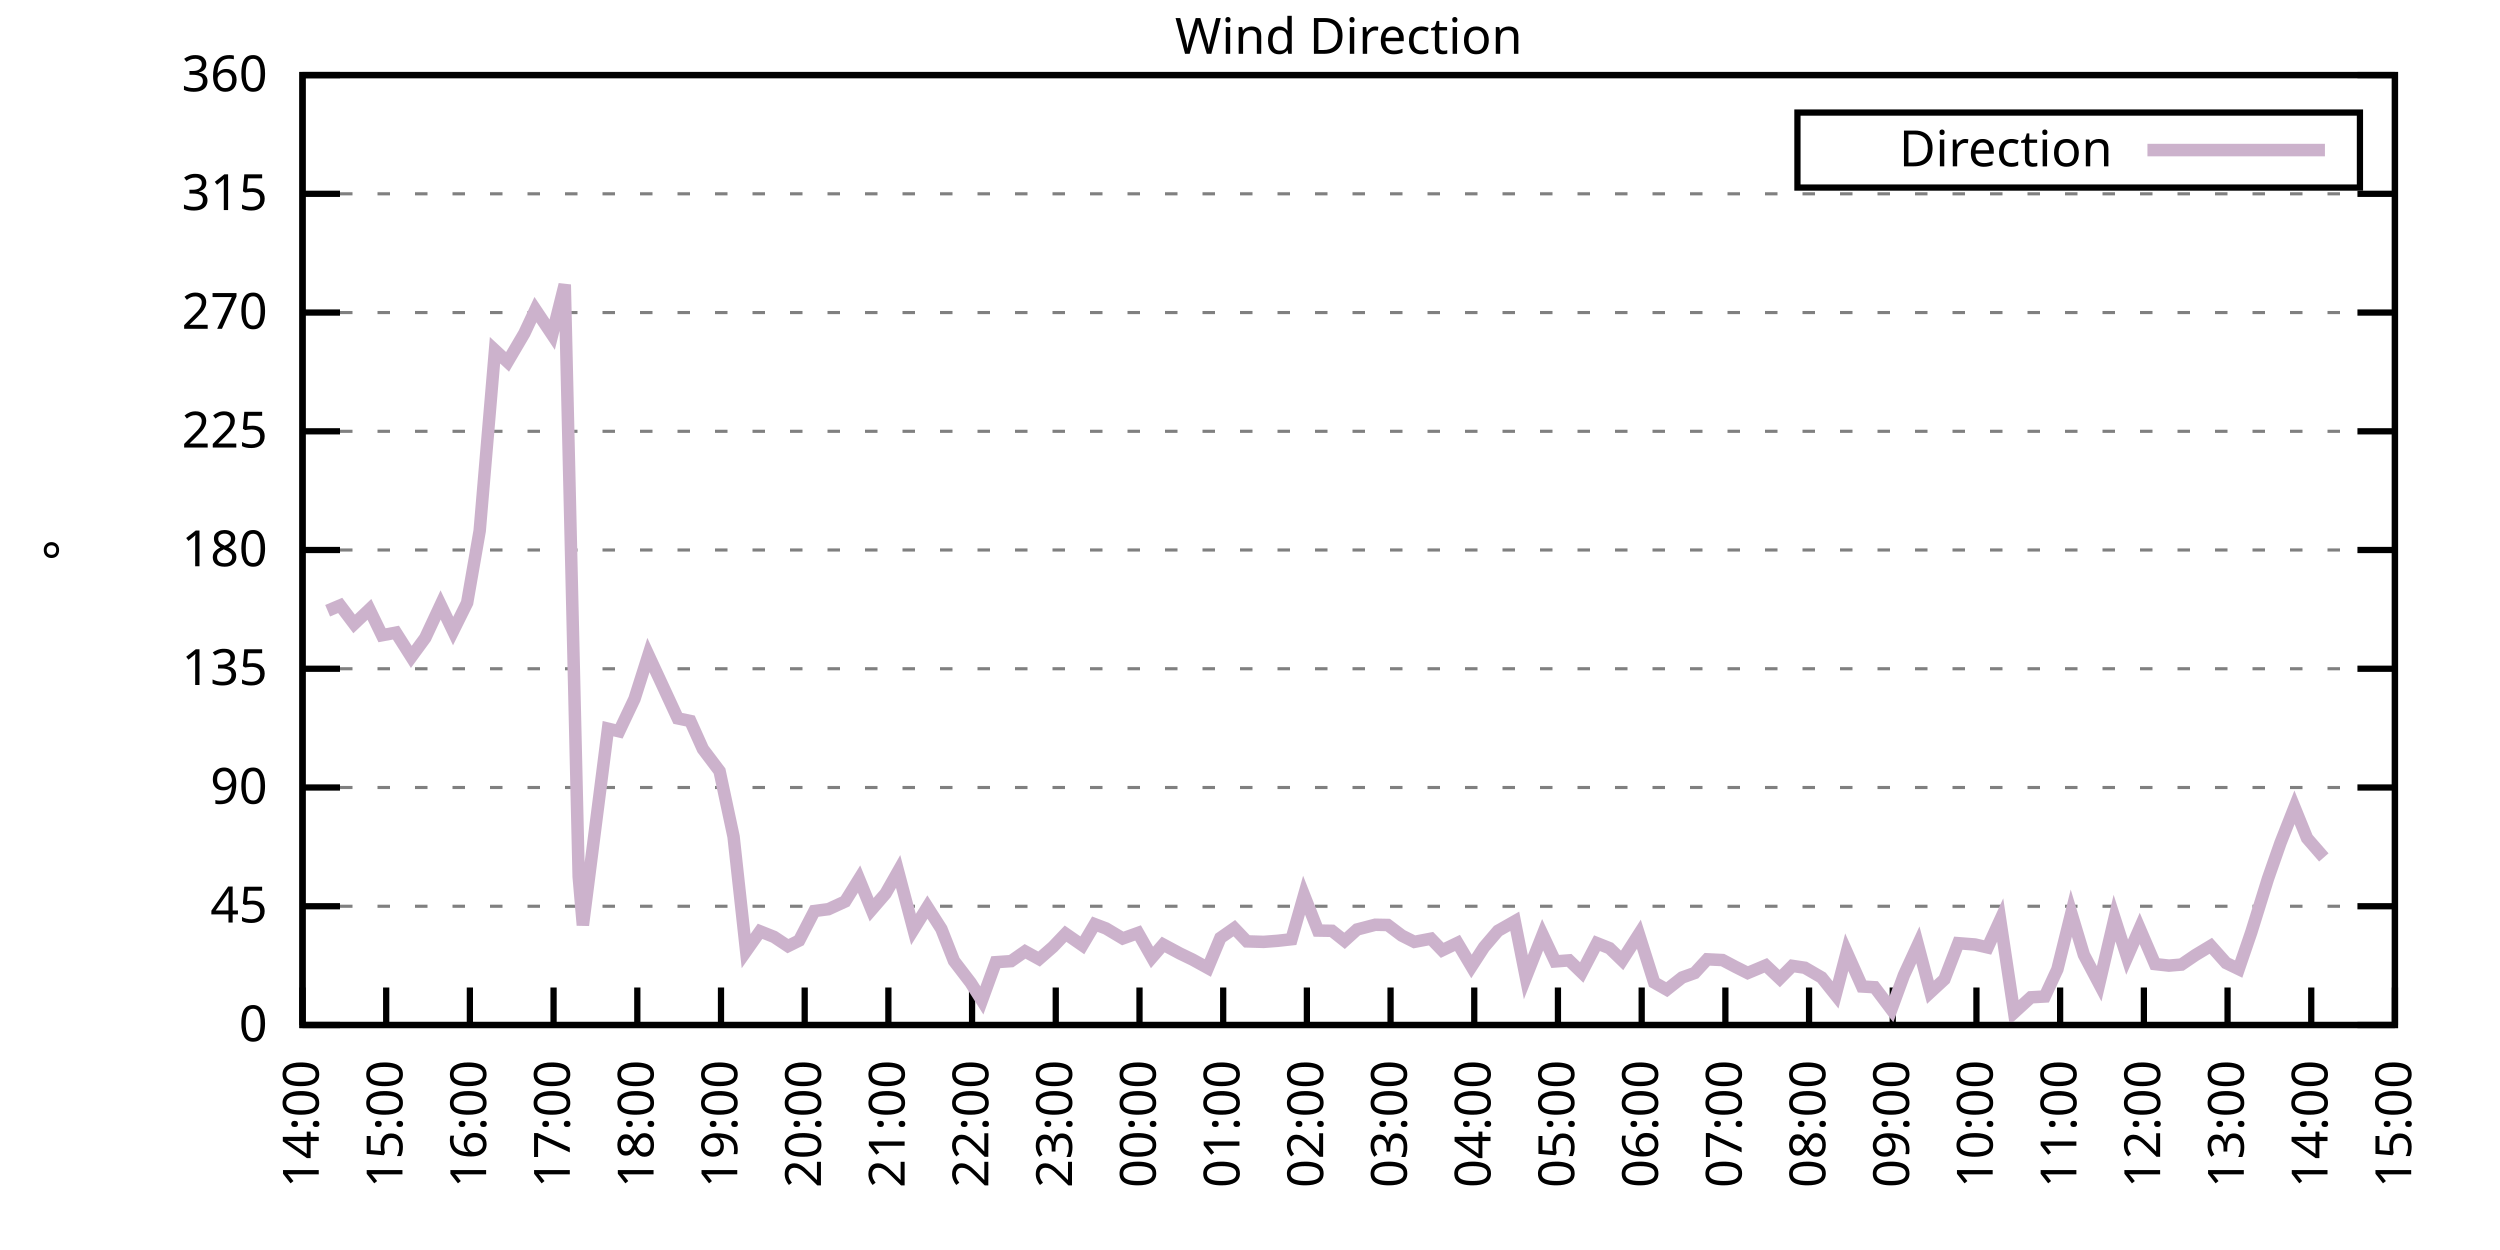
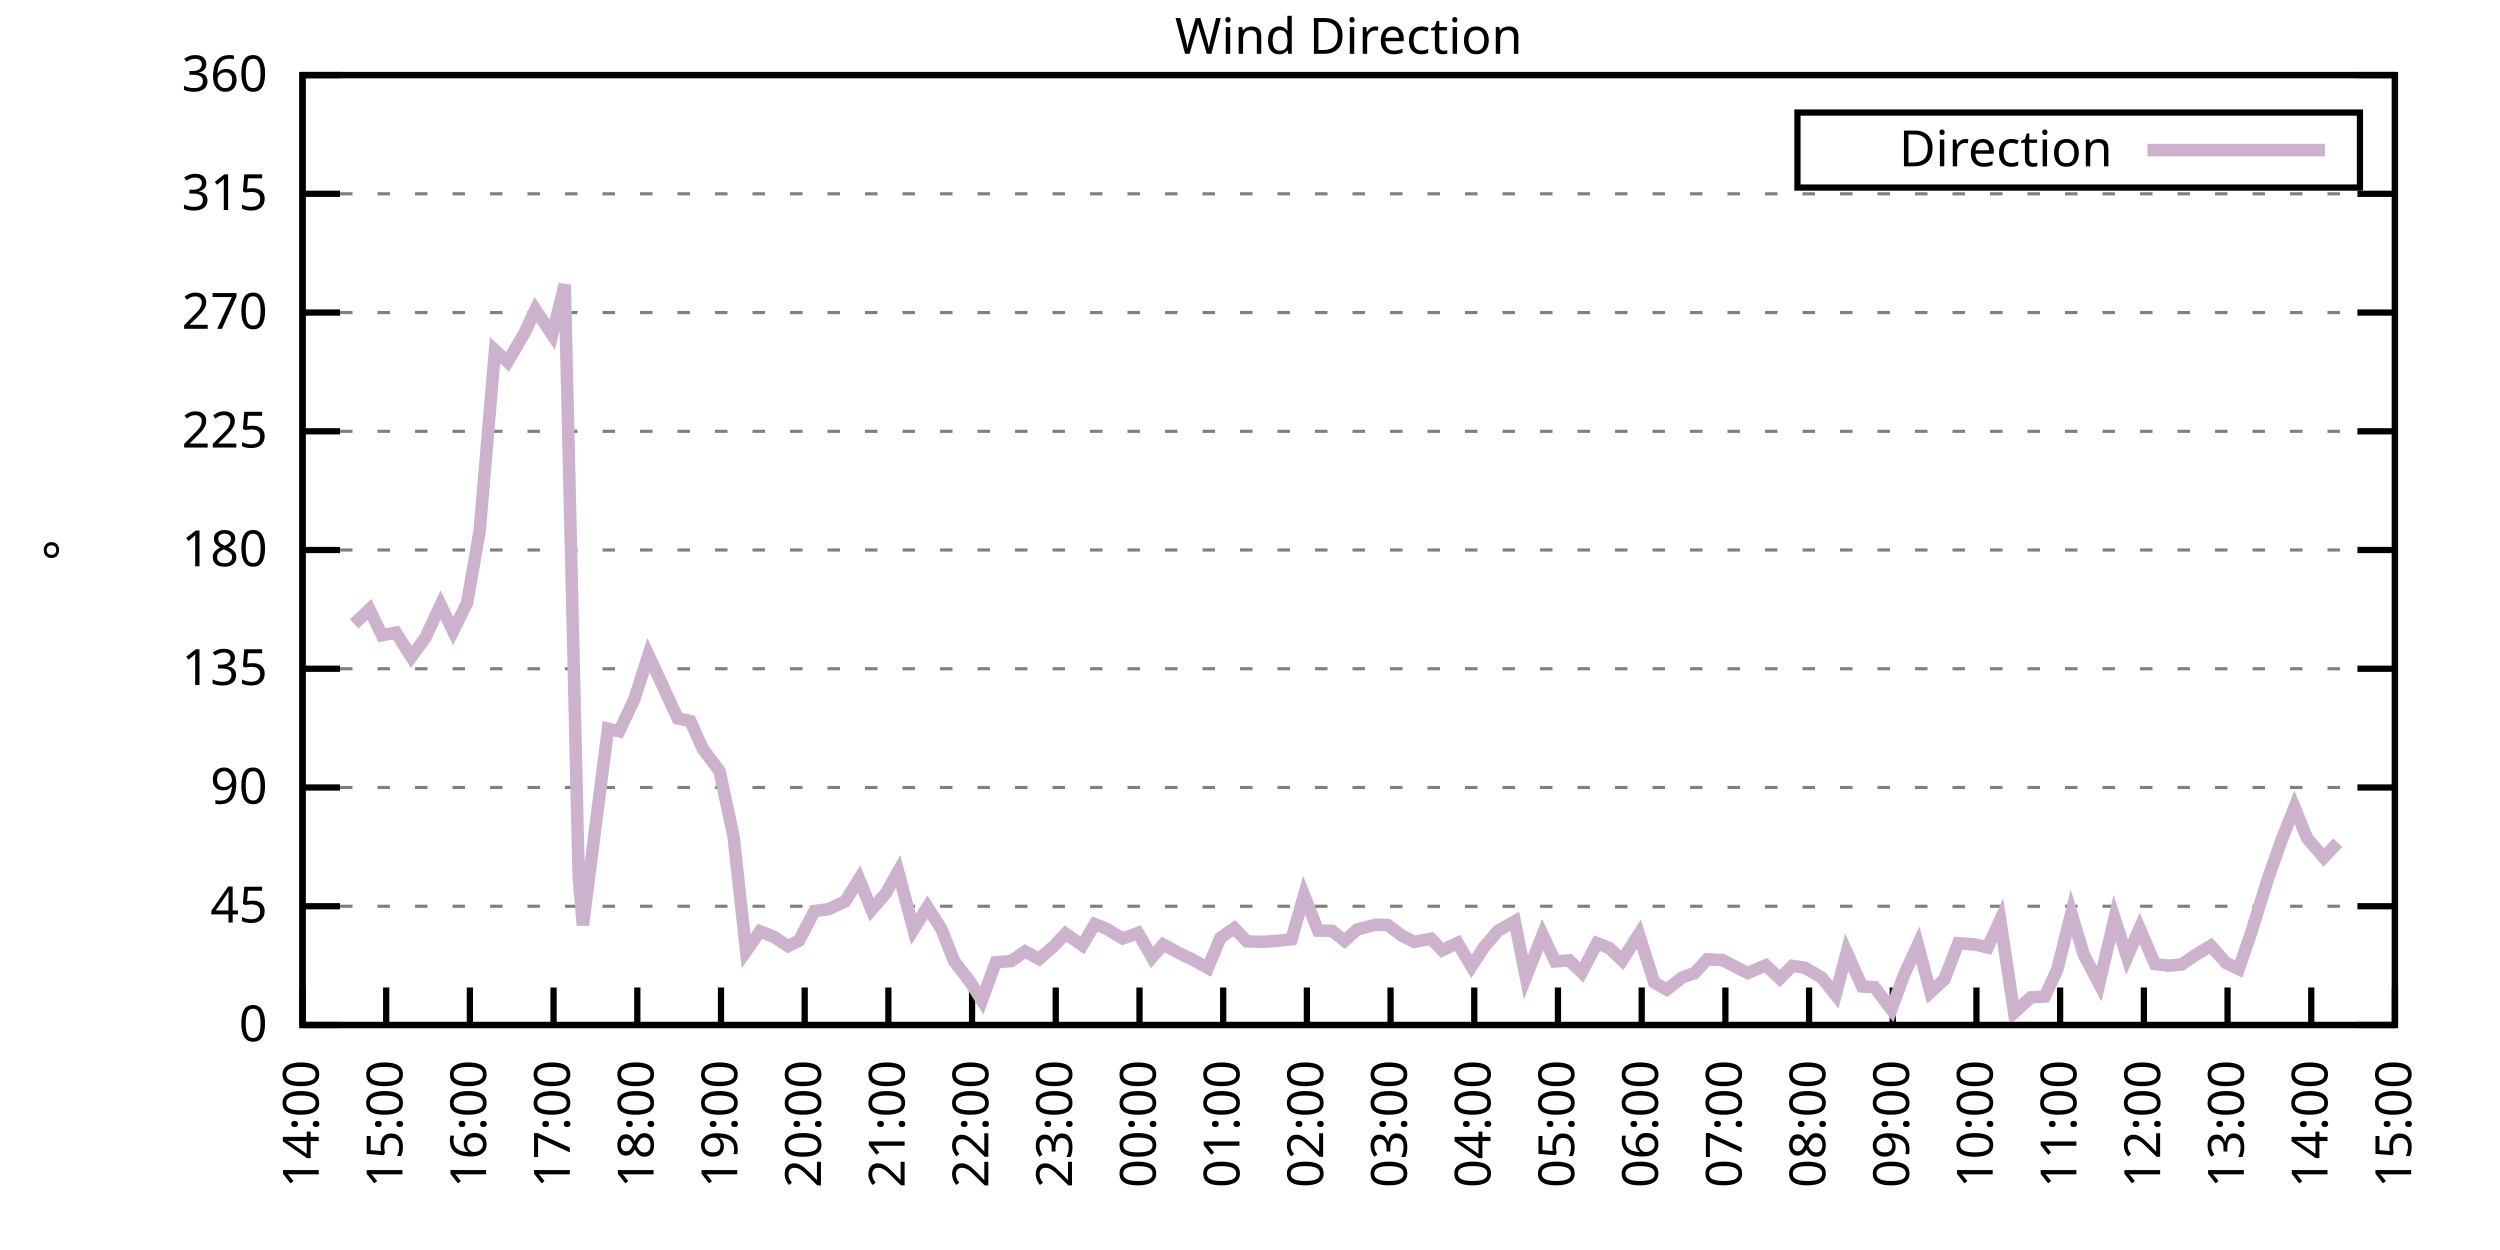
<svg xmlns="http://www.w3.org/2000/svg" xmlns:xlink="http://www.w3.org/1999/xlink" width="400" height="200" viewBox="0 0 400 200">
  <g id="gnuplot_canvas">
    <rect x="0" y="0" width="400" height="200" fill="none" />
    <defs>
      <circle id="gpDot" r="0.5" stroke-width="0.5" stroke="currentColor" />
      <path id="gpPt0" stroke-width="0.333" stroke="currentColor" d="M-1,0 h2 M0,-1 v2" />
      <path id="gpPt1" stroke-width="0.333" stroke="currentColor" d="M-1,-1 L1,1 M1,-1 L-1,1" />
      <path id="gpPt2" stroke-width="0.333" stroke="currentColor" d="M-1,0 L1,0 M0,-1 L0,1 M-1,-1 L1,1 M-1,1 L1,-1" />
      <rect id="gpPt3" stroke-width="0.333" stroke="currentColor" x="-1" y="-1" width="2" height="2" />
      <rect id="gpPt4" stroke-width="0.333" stroke="currentColor" fill="currentColor" x="-1" y="-1" width="2" height="2" />
      <circle id="gpPt5" stroke-width="0.333" stroke="currentColor" cx="0" cy="0" r="1" />
      <use xlink:href="#gpPt5" id="gpPt6" fill="currentColor" stroke="none" />
      <path id="gpPt7" stroke-width="0.333" stroke="currentColor" d="M0,-1.33 L-1.33,0.67 L1.33,0.67 z" />
      <use xlink:href="#gpPt7" id="gpPt8" fill="currentColor" stroke="none" />
      <use xlink:href="#gpPt7" id="gpPt9" stroke="currentColor" transform="rotate(180)" />
      <use xlink:href="#gpPt9" id="gpPt10" fill="currentColor" stroke="none" />
      <use xlink:href="#gpPt3" id="gpPt11" stroke="currentColor" transform="rotate(45)" />
      <use xlink:href="#gpPt11" id="gpPt12" fill="currentColor" stroke="none" />
      <path id="gpPt13" stroke-width="0.333" stroke="currentColor" d="M0,1.330 L1.265,0.411 L0.782,-1.067 L-0.782,-1.076 L-1.265,0.411 z" />
      <use xlink:href="#gpPt13" id="gpPt14" fill="currentColor" stroke="none" />
      <filter id="textbox" filterUnits="objectBoundingBox" x="0" y="0" height="1" width="1">
        <feFlood flood-color="white" flood-opacity="1" result="bgnd" />
        <feComposite in="SourceGraphic" in2="bgnd" operator="atop" />
      </filter>
      <filter id="greybox" filterUnits="objectBoundingBox" x="0" y="0" height="1" width="1">
        <feFlood flood-color="lightgrey" flood-opacity="1" result="grey" />
        <feComposite in="SourceGraphic" in2="grey" operator="atop" />
      </filter>
    </defs>
    <g fill="none" color="white" stroke="currentColor" stroke-width="1.00" stroke-linecap="butt" stroke-linejoin="miter">
</g>
    <g fill="none" color="black" stroke="currentColor" stroke-width="1.00" stroke-linecap="butt" stroke-linejoin="miter">
      <g stroke="none" shape-rendering="crispEdges">
        <polygon fill="rgb(255, 255, 255)" points="48.40,164.00 383.18,164.00 383.18,12.02 48.40,12.02 " />
      </g>
    </g>
    <g fill="none" color="black" stroke="currentColor" stroke-width="1.00" stroke-linecap="butt" stroke-linejoin="miter">
</g>
    <g fill="none" color="black" stroke="black" stroke-width="0.50" stroke-linecap="butt" stroke-linejoin="miter">
</g>
    <g fill="none" color="gray" stroke="currentColor" stroke-width="0.50" stroke-linecap="butt" stroke-linejoin="miter">
      <path stroke="gray" stroke-dasharray="2,4" class="gridline" d="M48.40,164.00 L383.19,164.00  " />
    </g>
    <g fill="none" color="gray" stroke="gray" stroke-width="1.00" stroke-linecap="butt" stroke-linejoin="miter">
</g>
    <g fill="none" color="black" stroke="currentColor" stroke-width="1.00" stroke-linecap="butt" stroke-linejoin="miter">
      <path stroke="black" d="M48.40,164.00 L54.40,164.00 M383.19,164.00 L377.19,164.00  " />
      <g transform="translate(42.80,166.60)" stroke="none" fill="black" font-family="Sans" font-size="8.00" text-anchor="end">
        <text>
          <tspan font-family="Sans"> 0</tspan>
        </text>
      </g>
    </g>
    <g fill="none" color="black" stroke="currentColor" stroke-width="1.00" stroke-linecap="butt" stroke-linejoin="miter">
</g>
    <g fill="none" color="black" stroke="black" stroke-width="0.50" stroke-linecap="butt" stroke-linejoin="miter">
</g>
    <g fill="none" color="gray" stroke="currentColor" stroke-width="0.50" stroke-linecap="butt" stroke-linejoin="miter">
      <path stroke="gray" stroke-dasharray="2,4" class="gridline" d="M48.40,145.00 L383.19,145.00  " />
    </g>
    <g fill="none" color="gray" stroke="gray" stroke-width="1.00" stroke-linecap="butt" stroke-linejoin="miter">
</g>
    <g fill="none" color="black" stroke="currentColor" stroke-width="1.00" stroke-linecap="butt" stroke-linejoin="miter">
      <path stroke="black" d="M48.40,145.00 L54.40,145.00 M383.19,145.00 L377.19,145.00  " />
      <g transform="translate(42.80,147.60)" stroke="none" fill="black" font-family="Sans" font-size="8.00" text-anchor="end">
        <text>
          <tspan font-family="Sans"> 45</tspan>
        </text>
      </g>
    </g>
    <g fill="none" color="black" stroke="currentColor" stroke-width="1.00" stroke-linecap="butt" stroke-linejoin="miter">
</g>
    <g fill="none" color="black" stroke="black" stroke-width="0.50" stroke-linecap="butt" stroke-linejoin="miter">
</g>
    <g fill="none" color="gray" stroke="currentColor" stroke-width="0.50" stroke-linecap="butt" stroke-linejoin="miter">
      <path stroke="gray" stroke-dasharray="2,4" class="gridline" d="M48.40,126.00 L383.19,126.00  " />
    </g>
    <g fill="none" color="gray" stroke="gray" stroke-width="1.00" stroke-linecap="butt" stroke-linejoin="miter">
</g>
    <g fill="none" color="black" stroke="currentColor" stroke-width="1.00" stroke-linecap="butt" stroke-linejoin="miter">
      <path stroke="black" d="M48.40,126.00 L54.40,126.00 M383.19,126.00 L377.19,126.00  " />
      <g transform="translate(42.80,128.60)" stroke="none" fill="black" font-family="Sans" font-size="8.00" text-anchor="end">
        <text>
          <tspan font-family="Sans"> 90</tspan>
        </text>
      </g>
    </g>
    <g fill="none" color="black" stroke="currentColor" stroke-width="1.00" stroke-linecap="butt" stroke-linejoin="miter">
</g>
    <g fill="none" color="black" stroke="black" stroke-width="0.50" stroke-linecap="butt" stroke-linejoin="miter">
</g>
    <g fill="none" color="gray" stroke="currentColor" stroke-width="0.50" stroke-linecap="butt" stroke-linejoin="miter">
      <path stroke="gray" stroke-dasharray="2,4" class="gridline" d="M48.40,107.00 L383.19,107.00  " />
    </g>
    <g fill="none" color="gray" stroke="gray" stroke-width="1.00" stroke-linecap="butt" stroke-linejoin="miter">
</g>
    <g fill="none" color="black" stroke="currentColor" stroke-width="1.00" stroke-linecap="butt" stroke-linejoin="miter">
      <path stroke="black" d="M48.40,107.00 L54.40,107.00 M383.19,107.00 L377.19,107.00  " />
      <g transform="translate(42.80,109.60)" stroke="none" fill="black" font-family="Sans" font-size="8.00" text-anchor="end">
        <text>
          <tspan font-family="Sans"> 135</tspan>
        </text>
      </g>
    </g>
    <g fill="none" color="black" stroke="currentColor" stroke-width="1.00" stroke-linecap="butt" stroke-linejoin="miter">
</g>
    <g fill="none" color="black" stroke="black" stroke-width="0.50" stroke-linecap="butt" stroke-linejoin="miter">
</g>
    <g fill="none" color="gray" stroke="currentColor" stroke-width="0.50" stroke-linecap="butt" stroke-linejoin="miter">
      <path stroke="gray" stroke-dasharray="2,4" class="gridline" d="M48.40,88.00 L383.19,88.00  " />
    </g>
    <g fill="none" color="gray" stroke="gray" stroke-width="1.00" stroke-linecap="butt" stroke-linejoin="miter">
</g>
    <g fill="none" color="black" stroke="currentColor" stroke-width="1.00" stroke-linecap="butt" stroke-linejoin="miter">
      <path stroke="black" d="M48.40,88.00 L54.40,88.00 M383.19,88.00 L377.19,88.00  " />
      <g transform="translate(42.80,90.60)" stroke="none" fill="black" font-family="Sans" font-size="8.00" text-anchor="end">
        <text>
          <tspan font-family="Sans"> 180</tspan>
        </text>
      </g>
    </g>
    <g fill="none" color="black" stroke="currentColor" stroke-width="1.00" stroke-linecap="butt" stroke-linejoin="miter">
</g>
    <g fill="none" color="black" stroke="black" stroke-width="0.50" stroke-linecap="butt" stroke-linejoin="miter">
</g>
    <g fill="none" color="gray" stroke="currentColor" stroke-width="0.50" stroke-linecap="butt" stroke-linejoin="miter">
      <path stroke="gray" stroke-dasharray="2,4" class="gridline" d="M48.40,69.01 L383.19,69.01  " />
    </g>
    <g fill="none" color="gray" stroke="gray" stroke-width="1.00" stroke-linecap="butt" stroke-linejoin="miter">
</g>
    <g fill="none" color="black" stroke="currentColor" stroke-width="1.00" stroke-linecap="butt" stroke-linejoin="miter">
      <path stroke="black" d="M48.40,69.01 L54.40,69.01 M383.19,69.01 L377.19,69.01  " />
      <g transform="translate(42.80,71.61)" stroke="none" fill="black" font-family="Sans" font-size="8.00" text-anchor="end">
        <text>
          <tspan font-family="Sans"> 225</tspan>
        </text>
      </g>
    </g>
    <g fill="none" color="black" stroke="currentColor" stroke-width="1.00" stroke-linecap="butt" stroke-linejoin="miter">
</g>
    <g fill="none" color="black" stroke="black" stroke-width="0.50" stroke-linecap="butt" stroke-linejoin="miter">
</g>
    <g fill="none" color="gray" stroke="currentColor" stroke-width="0.50" stroke-linecap="butt" stroke-linejoin="miter">
      <path stroke="gray" stroke-dasharray="2,4" class="gridline" d="M48.40,50.01 L383.19,50.01  " />
    </g>
    <g fill="none" color="gray" stroke="gray" stroke-width="1.00" stroke-linecap="butt" stroke-linejoin="miter">
</g>
    <g fill="none" color="black" stroke="currentColor" stroke-width="1.00" stroke-linecap="butt" stroke-linejoin="miter">
      <path stroke="black" d="M48.40,50.01 L54.40,50.01 M383.19,50.01 L377.19,50.01  " />
      <g transform="translate(42.80,52.61)" stroke="none" fill="black" font-family="Sans" font-size="8.00" text-anchor="end">
        <text>
          <tspan font-family="Sans"> 270</tspan>
        </text>
      </g>
    </g>
    <g fill="none" color="black" stroke="currentColor" stroke-width="1.00" stroke-linecap="butt" stroke-linejoin="miter">
</g>
    <g fill="none" color="black" stroke="black" stroke-width="0.50" stroke-linecap="butt" stroke-linejoin="miter">
</g>
    <g fill="none" color="gray" stroke="currentColor" stroke-width="0.50" stroke-linecap="butt" stroke-linejoin="miter">
      <path stroke="gray" stroke-dasharray="2,4" class="gridline" d="M48.40,31.01 L383.19,31.01  " />
    </g>
    <g fill="none" color="gray" stroke="gray" stroke-width="1.00" stroke-linecap="butt" stroke-linejoin="miter">
</g>
    <g fill="none" color="black" stroke="currentColor" stroke-width="1.00" stroke-linecap="butt" stroke-linejoin="miter">
      <path stroke="black" d="M48.40,31.01 L54.40,31.01 M383.19,31.01 L377.19,31.01  " />
      <g transform="translate(42.80,33.61)" stroke="none" fill="black" font-family="Sans" font-size="8.00" text-anchor="end">
        <text>
          <tspan font-family="Sans"> 315</tspan>
        </text>
      </g>
    </g>
    <g fill="none" color="black" stroke="currentColor" stroke-width="1.00" stroke-linecap="butt" stroke-linejoin="miter">
</g>
    <g fill="none" color="black" stroke="black" stroke-width="0.50" stroke-linecap="butt" stroke-linejoin="miter">
</g>
    <g fill="none" color="gray" stroke="currentColor" stroke-width="0.50" stroke-linecap="butt" stroke-linejoin="miter">
      <path stroke="gray" stroke-dasharray="2,4" class="gridline" d="M48.40,12.01 L383.19,12.01  " />
    </g>
    <g fill="none" color="gray" stroke="gray" stroke-width="1.00" stroke-linecap="butt" stroke-linejoin="miter">
</g>
    <g fill="none" color="black" stroke="currentColor" stroke-width="1.00" stroke-linecap="butt" stroke-linejoin="miter">
      <path stroke="black" d="M48.40,12.01 L54.40,12.01 M383.19,12.01 L377.19,12.01  " />
      <g transform="translate(42.80,14.61)" stroke="none" fill="black" font-family="Sans" font-size="8.00" text-anchor="end">
        <text>
          <tspan font-family="Sans"> 360</tspan>
        </text>
      </g>
    </g>
    <g fill="none" color="black" stroke="currentColor" stroke-width="1.00" stroke-linecap="butt" stroke-linejoin="miter">
      <path stroke="black" d="M48.40,164.00 L48.40,158.00  " />
      <g transform="translate(51.00,169.60) rotate(270.00)" stroke="none" fill="black" font-family="Sans" font-size="8.00" text-anchor="end">
        <text>
          <tspan font-family="Sans">14:00</tspan>
        </text>
      </g>
    </g>
    <g fill="none" color="black" stroke="currentColor" stroke-width="1.00" stroke-linecap="butt" stroke-linejoin="miter">
      <path stroke="black" d="M61.79,164.00 L61.79,158.00  " />
      <g transform="translate(64.39,169.60) rotate(270.00)" stroke="none" fill="black" font-family="Sans" font-size="8.00" text-anchor="end">
        <text>
          <tspan font-family="Sans">15:00</tspan>
        </text>
      </g>
    </g>
    <g fill="none" color="black" stroke="currentColor" stroke-width="1.00" stroke-linecap="butt" stroke-linejoin="miter">
      <path stroke="black" d="M75.18,164.00 L75.18,158.00  " />
      <g transform="translate(77.78,169.60) rotate(270.00)" stroke="none" fill="black" font-family="Sans" font-size="8.00" text-anchor="end">
        <text>
          <tspan font-family="Sans">16:00</tspan>
        </text>
      </g>
    </g>
    <g fill="none" color="black" stroke="currentColor" stroke-width="1.00" stroke-linecap="butt" stroke-linejoin="miter">
      <path stroke="black" d="M88.57,164.00 L88.57,158.00  " />
      <g transform="translate(91.17,169.60) rotate(270.00)" stroke="none" fill="black" font-family="Sans" font-size="8.00" text-anchor="end">
        <text>
          <tspan font-family="Sans">17:00</tspan>
        </text>
      </g>
    </g>
    <g fill="none" color="black" stroke="currentColor" stroke-width="1.00" stroke-linecap="butt" stroke-linejoin="miter">
      <path stroke="black" d="M101.97,164.00 L101.97,158.00  " />
      <g transform="translate(104.57,169.60) rotate(270.00)" stroke="none" fill="black" font-family="Sans" font-size="8.00" text-anchor="end">
        <text>
          <tspan font-family="Sans">18:00</tspan>
        </text>
      </g>
    </g>
    <g fill="none" color="black" stroke="currentColor" stroke-width="1.00" stroke-linecap="butt" stroke-linejoin="miter">
      <path stroke="black" d="M115.36,164.00 L115.36,158.00  " />
      <g transform="translate(117.96,169.60) rotate(270.00)" stroke="none" fill="black" font-family="Sans" font-size="8.00" text-anchor="end">
        <text>
          <tspan font-family="Sans">19:00</tspan>
        </text>
      </g>
    </g>
    <g fill="none" color="black" stroke="currentColor" stroke-width="1.00" stroke-linecap="butt" stroke-linejoin="miter">
      <path stroke="black" d="M128.75,164.00 L128.75,158.00  " />
      <g transform="translate(131.35,169.60) rotate(270.00)" stroke="none" fill="black" font-family="Sans" font-size="8.00" text-anchor="end">
        <text>
          <tspan font-family="Sans">20:00</tspan>
        </text>
      </g>
    </g>
    <g fill="none" color="black" stroke="currentColor" stroke-width="1.00" stroke-linecap="butt" stroke-linejoin="miter">
      <path stroke="black" d="M142.14,164.00 L142.14,158.00  " />
      <g transform="translate(144.74,169.60) rotate(270.00)" stroke="none" fill="black" font-family="Sans" font-size="8.00" text-anchor="end">
        <text>
          <tspan font-family="Sans">21:00</tspan>
        </text>
      </g>
    </g>
    <g fill="none" color="black" stroke="currentColor" stroke-width="1.00" stroke-linecap="butt" stroke-linejoin="miter">
      <path stroke="black" d="M155.53,164.00 L155.53,158.00  " />
      <g transform="translate(158.13,169.60) rotate(270.00)" stroke="none" fill="black" font-family="Sans" font-size="8.00" text-anchor="end">
        <text>
          <tspan font-family="Sans">22:00</tspan>
        </text>
      </g>
    </g>
    <g fill="none" color="black" stroke="currentColor" stroke-width="1.00" stroke-linecap="butt" stroke-linejoin="miter">
      <path stroke="black" d="M168.92,164.00 L168.92,158.00  " />
      <g transform="translate(171.52,169.60) rotate(270.00)" stroke="none" fill="black" font-family="Sans" font-size="8.00" text-anchor="end">
        <text>
          <tspan font-family="Sans">23:00</tspan>
        </text>
      </g>
    </g>
    <g fill="none" color="black" stroke="currentColor" stroke-width="1.00" stroke-linecap="butt" stroke-linejoin="miter">
      <path stroke="black" d="M182.32,164.00 L182.32,158.00  " />
      <g transform="translate(184.92,169.60) rotate(270.00)" stroke="none" fill="black" font-family="Sans" font-size="8.00" text-anchor="end">
        <text>
          <tspan font-family="Sans">00:00</tspan>
        </text>
      </g>
    </g>
    <g fill="none" color="black" stroke="currentColor" stroke-width="1.00" stroke-linecap="butt" stroke-linejoin="miter">
      <path stroke="black" d="M195.71,164.00 L195.71,158.00  " />
      <g transform="translate(198.31,169.60) rotate(270.00)" stroke="none" fill="black" font-family="Sans" font-size="8.00" text-anchor="end">
        <text>
          <tspan font-family="Sans">01:00</tspan>
        </text>
      </g>
    </g>
    <g fill="none" color="black" stroke="currentColor" stroke-width="1.00" stroke-linecap="butt" stroke-linejoin="miter">
      <path stroke="black" d="M209.10,164.00 L209.10,158.00  " />
      <g transform="translate(211.70,169.60) rotate(270.00)" stroke="none" fill="black" font-family="Sans" font-size="8.00" text-anchor="end">
        <text>
          <tspan font-family="Sans">02:00</tspan>
        </text>
      </g>
    </g>
    <g fill="none" color="black" stroke="currentColor" stroke-width="1.00" stroke-linecap="butt" stroke-linejoin="miter">
      <path stroke="black" d="M222.49,164.00 L222.49,158.00  " />
      <g transform="translate(225.09,169.60) rotate(270.00)" stroke="none" fill="black" font-family="Sans" font-size="8.00" text-anchor="end">
        <text>
          <tspan font-family="Sans">03:00</tspan>
        </text>
      </g>
    </g>
    <g fill="none" color="black" stroke="currentColor" stroke-width="1.00" stroke-linecap="butt" stroke-linejoin="miter">
      <path stroke="black" d="M235.88,164.00 L235.88,158.00  " />
      <g transform="translate(238.48,169.60) rotate(270.00)" stroke="none" fill="black" font-family="Sans" font-size="8.00" text-anchor="end">
        <text>
          <tspan font-family="Sans">04:00</tspan>
        </text>
      </g>
    </g>
    <g fill="none" color="black" stroke="currentColor" stroke-width="1.00" stroke-linecap="butt" stroke-linejoin="miter">
      <path stroke="black" d="M249.27,164.00 L249.27,158.00  " />
      <g transform="translate(251.87,169.60) rotate(270.00)" stroke="none" fill="black" font-family="Sans" font-size="8.00" text-anchor="end">
        <text>
          <tspan font-family="Sans">05:00</tspan>
        </text>
      </g>
    </g>
    <g fill="none" color="black" stroke="currentColor" stroke-width="1.00" stroke-linecap="butt" stroke-linejoin="miter">
      <path stroke="black" d="M262.67,164.00 L262.67,158.00  " />
      <g transform="translate(265.27,169.60) rotate(270.00)" stroke="none" fill="black" font-family="Sans" font-size="8.00" text-anchor="end">
        <text>
          <tspan font-family="Sans">06:00</tspan>
        </text>
      </g>
    </g>
    <g fill="none" color="black" stroke="currentColor" stroke-width="1.00" stroke-linecap="butt" stroke-linejoin="miter">
      <path stroke="black" d="M276.06,164.00 L276.06,158.00  " />
      <g transform="translate(278.66,169.60) rotate(270.00)" stroke="none" fill="black" font-family="Sans" font-size="8.00" text-anchor="end">
        <text>
          <tspan font-family="Sans">07:00</tspan>
        </text>
      </g>
    </g>
    <g fill="none" color="black" stroke="currentColor" stroke-width="1.00" stroke-linecap="butt" stroke-linejoin="miter">
      <path stroke="black" d="M289.45,164.00 L289.45,158.00  " />
      <g transform="translate(292.05,169.60) rotate(270.00)" stroke="none" fill="black" font-family="Sans" font-size="8.00" text-anchor="end">
        <text>
          <tspan font-family="Sans">08:00</tspan>
        </text>
      </g>
    </g>
    <g fill="none" color="black" stroke="currentColor" stroke-width="1.00" stroke-linecap="butt" stroke-linejoin="miter">
      <path stroke="black" d="M302.84,164.00 L302.84,158.00  " />
      <g transform="translate(305.44,169.60) rotate(270.00)" stroke="none" fill="black" font-family="Sans" font-size="8.00" text-anchor="end">
        <text>
          <tspan font-family="Sans">09:00</tspan>
        </text>
      </g>
    </g>
    <g fill="none" color="black" stroke="currentColor" stroke-width="1.00" stroke-linecap="butt" stroke-linejoin="miter">
      <path stroke="black" d="M316.23,164.00 L316.23,158.00  " />
      <g transform="translate(318.83,169.60) rotate(270.00)" stroke="none" fill="black" font-family="Sans" font-size="8.00" text-anchor="end">
        <text>
          <tspan font-family="Sans">10:00</tspan>
        </text>
      </g>
    </g>
    <g fill="none" color="black" stroke="currentColor" stroke-width="1.00" stroke-linecap="butt" stroke-linejoin="miter">
      <path stroke="black" d="M329.62,164.00 L329.62,158.00  " />
      <g transform="translate(332.22,169.60) rotate(270.00)" stroke="none" fill="black" font-family="Sans" font-size="8.00" text-anchor="end">
        <text>
          <tspan font-family="Sans">11:00</tspan>
        </text>
      </g>
    </g>
    <g fill="none" color="black" stroke="currentColor" stroke-width="1.00" stroke-linecap="butt" stroke-linejoin="miter">
      <path stroke="black" d="M343.02,164.00 L343.02,158.00  " />
      <g transform="translate(345.62,169.60) rotate(270.00)" stroke="none" fill="black" font-family="Sans" font-size="8.00" text-anchor="end">
        <text>
          <tspan font-family="Sans">12:00</tspan>
        </text>
      </g>
    </g>
    <g fill="none" color="black" stroke="currentColor" stroke-width="1.00" stroke-linecap="butt" stroke-linejoin="miter">
      <path stroke="black" d="M356.41,164.00 L356.41,158.00  " />
      <g transform="translate(359.01,169.60) rotate(270.00)" stroke="none" fill="black" font-family="Sans" font-size="8.00" text-anchor="end">
        <text>
          <tspan font-family="Sans">13:00</tspan>
        </text>
      </g>
    </g>
    <g fill="none" color="black" stroke="currentColor" stroke-width="1.00" stroke-linecap="butt" stroke-linejoin="miter">
      <path stroke="black" d="M369.80,164.00 L369.80,158.00  " />
      <g transform="translate(372.40,169.60) rotate(270.00)" stroke="none" fill="black" font-family="Sans" font-size="8.00" text-anchor="end">
        <text>
          <tspan font-family="Sans">14:00</tspan>
        </text>
      </g>
    </g>
    <g fill="none" color="black" stroke="currentColor" stroke-width="1.00" stroke-linecap="butt" stroke-linejoin="miter">
      <path stroke="black" d="M383.19,164.00 L383.19,158.00  " />
      <g transform="translate(385.79,169.60) rotate(270.00)" stroke="none" fill="black" font-family="Sans" font-size="8.00" text-anchor="end">
        <text>
          <tspan font-family="Sans">15:00</tspan>
        </text>
      </g>
    </g>
    <g fill="none" color="black" stroke="currentColor" stroke-width="1.00" stroke-linecap="butt" stroke-linejoin="miter">
</g>
    <g fill="none" color="black" stroke="currentColor" stroke-width="1.00" stroke-linecap="butt" stroke-linejoin="miter">
      <path stroke="black" d="M48.40,12.01 L48.40,164.00 L383.19,164.00 L383.19,12.01 L48.40,12.01 Z  " />
    </g>
    <g fill="none" color="black" stroke="currentColor" stroke-width="1.00" stroke-linecap="butt" stroke-linejoin="miter">
</g>
    <g fill="none" color="black" stroke="currentColor" stroke-width="1.00" stroke-linecap="butt" stroke-linejoin="miter">
      <path stroke="black" d="M287.59,30.01 L287.59,18.01 L377.59,18.01 L377.59,30.01 L287.59,30.01 Z  " />
    </g>
    <g id="Wind_direction_plot_1">
      <g fill="none" color="white" stroke="black" stroke-width="2.00" stroke-linecap="butt" stroke-linejoin="miter">
</g>
      <g fill="none" color="black" stroke="currentColor" stroke-width="2.00" stroke-linecap="butt" stroke-linejoin="miter">
        <g transform="translate(337.99,26.61)" stroke="none" fill="black" font-family="Sans" font-size="8.00" text-anchor="end">
          <text>
            <tspan font-family="Sans">Direction</tspan>
          </text>
        </g>
      </g>
      <g fill="none" color="black" stroke="currentColor" stroke-width="2.00" stroke-linecap="butt" stroke-linejoin="miter">
-         <path stroke="rgb(204, 178, 204)" d="M343.59,24.01 L371.99,24.01 M52.42,97.72 L54.43,96.87 L56.66,99.83 L59.11,97.50 L61.12,101.64 L63.35,101.22   L65.81,105.10 L68.04,102.06 L70.50,96.79 L72.50,100.97 L74.74,96.45 L76.75,84.92 L79.20,56.04 L81.21,57.90   L83.89,53.34 L85.67,49.54 L88.35,53.55 L90.36,45.53 L92.59,140.27 L93.26,148.04 L97.28,116.59 L99.06,117.01   L101.52,111.82 L103.75,104.81 L105.98,109.62 L108.44,114.94 L110.45,115.36 L112.46,119.84 L115.13,123.38 L117.37,133.86   L119.38,152.18 L121.61,149.01 L123.84,149.90 L126.07,151.38 L127.86,150.49 L130.31,145.76 L132.54,145.47 L135.22,144.24   L137.45,140.65 L139.46,145.55 L141.69,142.97 L143.70,139.43 L146.16,148.72 L148.39,145.13 L150.62,148.63 L152.63,153.74   L155.31,157.24 L157.10,160.07 L159.33,153.95 L161.78,153.78 L164.01,152.22 L166.25,153.45 L168.48,151.50 L170.49,149.39   L173.17,151.25 L175.17,147.87 L176.96,148.55 L179.64,150.15 L182.09,149.27 L184.32,153.19 L186.11,151.12 L188.79,152.56   L190.80,153.53 L193.25,154.88 L195.26,150.07 L197.49,148.51 L199.50,150.62 L202.18,150.70 L204.41,150.53 L206.64,150.28   L208.65,143.23 L210.88,148.89 L213.12,148.93 L215.13,150.53 L217.13,148.72 L220.04,147.96 L222.04,148.00 L224.28,149.69   L226.29,150.70 L228.96,150.19 L230.75,152.05 L233.20,150.87 L235.44,154.63 L237.44,151.55 L239.68,148.93 L242.36,147.41   L244.14,156.36 L246.82,149.56 L248.83,153.83 L251.06,153.66 L253.07,155.60 L255.52,150.91 L257.53,151.71 L259.54,153.66   L262.22,149.48 L264.67,157.20 L266.68,158.34 L269.14,156.40 L271.15,155.68 L273.16,153.49 L275.61,153.61 L277.62,154.67   L279.63,155.68 L282.53,154.46 L284.76,156.57 L286.77,154.54 L288.78,154.84 L291.46,156.40 L293.69,159.19 L295.48,152.35   L297.93,157.84 L299.94,157.96 L302.62,161.51 L304.63,156.02 L306.86,151.17 L308.87,158.76 L311.10,156.70 L313.33,150.91   L316.01,151.12 L318.02,151.59 L320.03,147.20 L322.26,162.02 L324.94,159.57 L327.17,159.44 L329.18,155.09 L331.41,146.10   L333.42,152.77 L335.87,157.41 L338.33,146.90 L340.34,153.15 L342.35,148.55 L344.80,154.25 L347.03,154.50 L349.04,154.33   L351.27,152.81 L353.73,151.33 L356.18,154.08 L358.19,155.05 L360.20,149.18 L362.88,140.57 L364.89,134.83 L367.12,129.17   L369.13,134.11 L371.81,137.19  " />
+         <path stroke="rgb(204, 178, 204)" d="M343.59,24.01 L371.99,24.01 M56.66,99.83 L59.11,97.50 L61.12,101.64 L63.35,101.22 L65.81,105.10 L68.04,102.06   L70.50,96.79 L72.50,100.97 L74.74,96.45 L76.75,84.92 L79.20,56.04 L81.21,57.90 L83.89,53.34 L85.67,49.54   L88.35,53.55 L90.36,45.53 L92.59,140.27 L93.26,148.04 L97.28,116.59 L99.06,117.01 L101.52,111.82 L103.75,104.81   L105.98,109.62 L108.44,114.94 L110.45,115.36 L112.46,119.84 L115.13,123.38 L117.37,133.86 L119.38,152.18 L121.61,149.01   L123.84,149.90 L126.07,151.38 L127.86,150.49 L130.31,145.76 L132.54,145.47 L135.22,144.24 L137.45,140.65 L139.46,145.55   L141.69,142.97 L143.70,139.43 L146.16,148.72 L148.39,145.13 L150.62,148.63 L152.63,153.74 L155.31,157.24 L157.10,160.07   L159.33,153.95 L161.78,153.78 L164.01,152.22 L166.25,153.45 L168.48,151.50 L170.49,149.39 L173.17,151.25 L175.17,147.87   L176.96,148.55 L179.64,150.15 L182.09,149.27 L184.32,153.19 L186.11,151.12 L188.79,152.56 L190.80,153.53 L193.25,154.88   L195.26,150.07 L197.49,148.51 L199.50,150.62 L202.18,150.70 L204.41,150.53 L206.64,150.28 L208.65,143.23 L210.88,148.89   L213.12,148.93 L215.13,150.53 L217.13,148.72 L220.04,147.96 L222.04,148.00 L224.28,149.69 L226.29,150.70 L228.96,150.19   L230.75,152.05 L233.20,150.87 L235.44,154.63 L237.44,151.55 L239.68,148.93 L242.36,147.41 L244.14,156.36 L246.82,149.56   L248.83,153.83 L251.06,153.66 L253.07,155.60 L255.52,150.91 L257.53,151.71 L259.54,153.66 L262.22,149.48 L264.67,157.20   L266.68,158.34 L269.14,156.40 L271.15,155.68 L273.16,153.49 L275.61,153.61 L277.62,154.67 L279.63,155.68 L282.53,154.46   L284.76,156.57 L286.77,154.54 L288.78,154.84 L291.46,156.40 L293.69,159.19 L295.48,152.35 L297.93,157.84 L299.94,157.96   L302.62,161.51 L304.63,156.02 L306.86,151.17 L308.87,158.76 L311.10,156.70 L313.33,150.91 L316.01,151.12 L318.02,151.59   L320.03,147.20 L322.26,162.02 L324.94,159.57 L327.17,159.44 L329.18,155.09 L331.41,146.10 L333.42,152.77 L335.87,157.41   L338.33,146.90 L340.34,153.15 L342.35,148.55 L344.80,154.25 L347.03,154.50 L349.04,154.33 L351.27,152.81 L353.73,151.33   L356.18,154.08 L358.19,155.05 L360.20,149.18 L362.88,140.57 L364.89,134.83 L367.12,129.17 L369.13,134.11 L371.81,137.19   L374.04,134.83  " />
      </g>
    </g>
    <g fill="none" color="black" stroke="currentColor" stroke-width="2.00" stroke-linecap="butt" stroke-linejoin="miter">
</g>
    <g fill="none" color="black" stroke="black" stroke-width="1.00" stroke-linecap="butt" stroke-linejoin="miter">
</g>
    <g fill="none" color="black" stroke="currentColor" stroke-width="1.00" stroke-linecap="butt" stroke-linejoin="miter">
      <path stroke="black" d="M48.40,12.01 L48.40,164.00 L383.19,164.00 L383.19,12.01 L48.40,12.01 Z  " />
      <g transform="translate(12.80,88.01) rotate(270.00)" stroke="none" fill="black" font-family="Sans" font-size="8.00" text-anchor="middle">
        <text>
          <tspan font-family="Sans">°</tspan>
        </text>
      </g>
    </g>
    <g fill="none" color="black" stroke="currentColor" stroke-width="1.00" stroke-linecap="butt" stroke-linejoin="miter">
</g>
    <g fill="none" color="black" stroke="currentColor" stroke-width="1.00" stroke-linecap="butt" stroke-linejoin="miter">
      <g transform="translate(215.79,8.61)" stroke="none" fill="black" font-family="Sans" font-size="8.00" text-anchor="middle">
        <text>
          <tspan font-family="Sans">Wind Direction</tspan>
        </text>
      </g>
    </g>
    <g fill="none" color="black" stroke="currentColor" stroke-width="1.00" stroke-linecap="butt" stroke-linejoin="miter">
</g>
  </g>
</svg>
